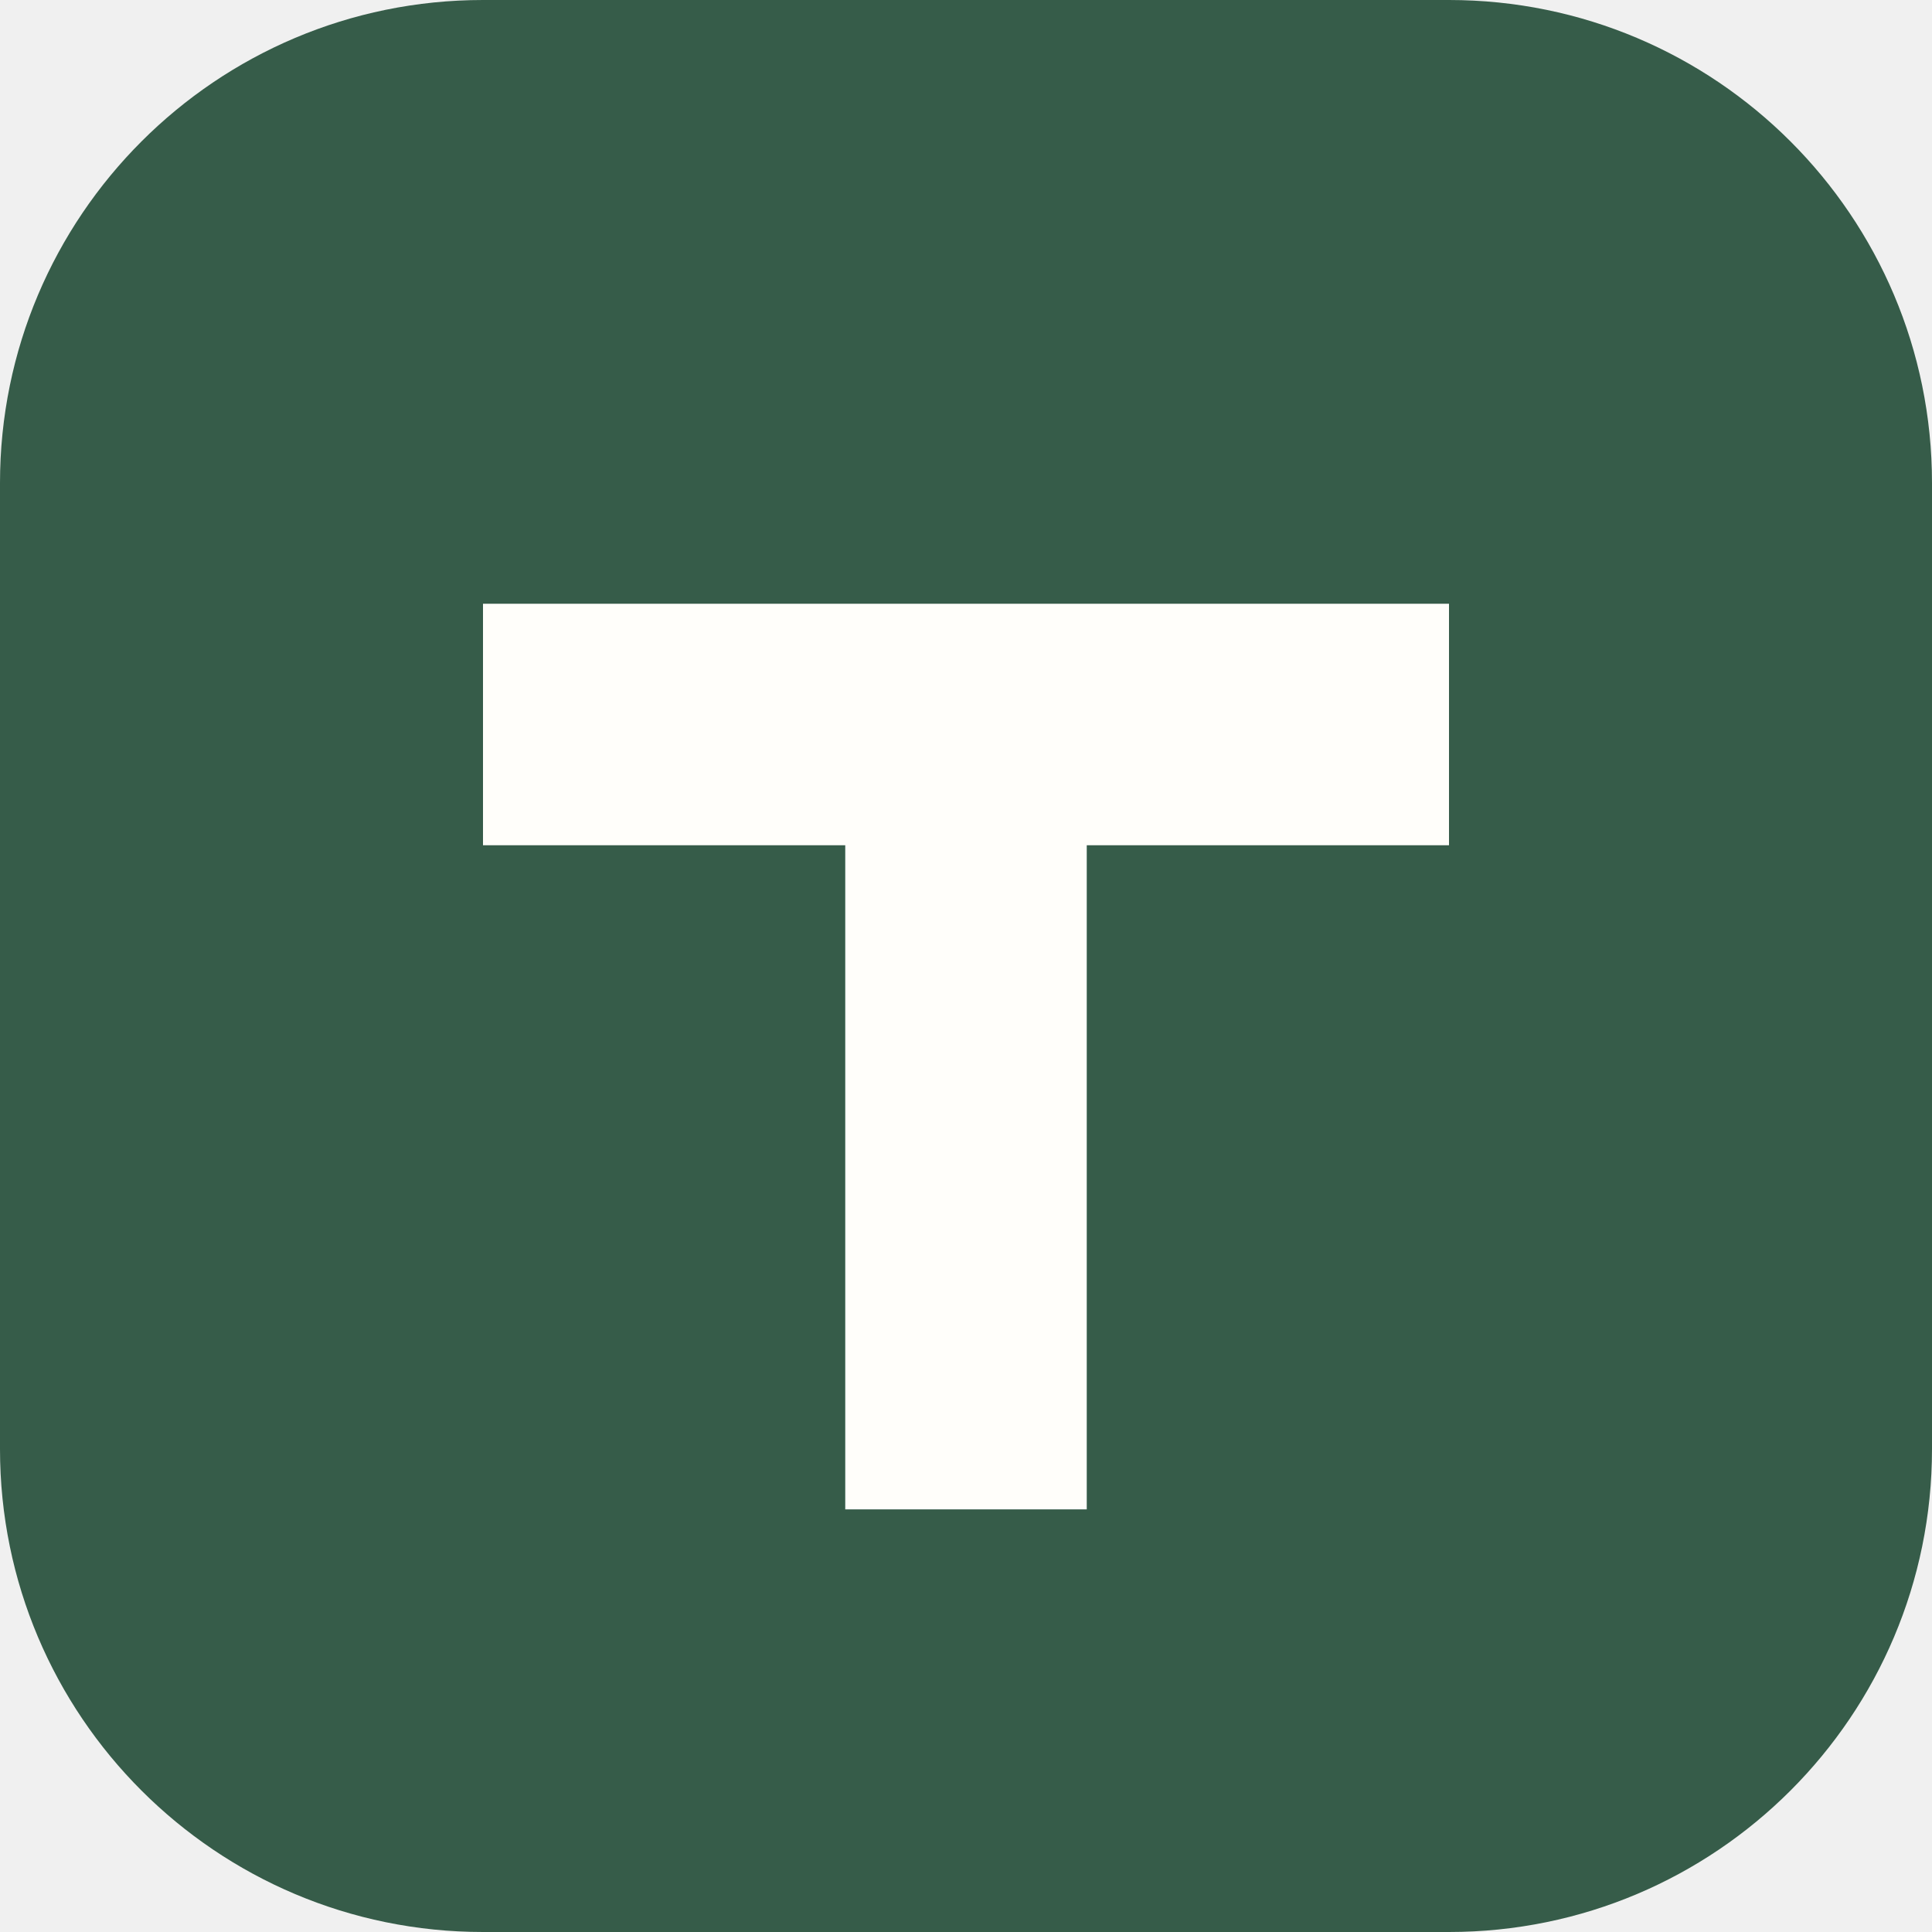
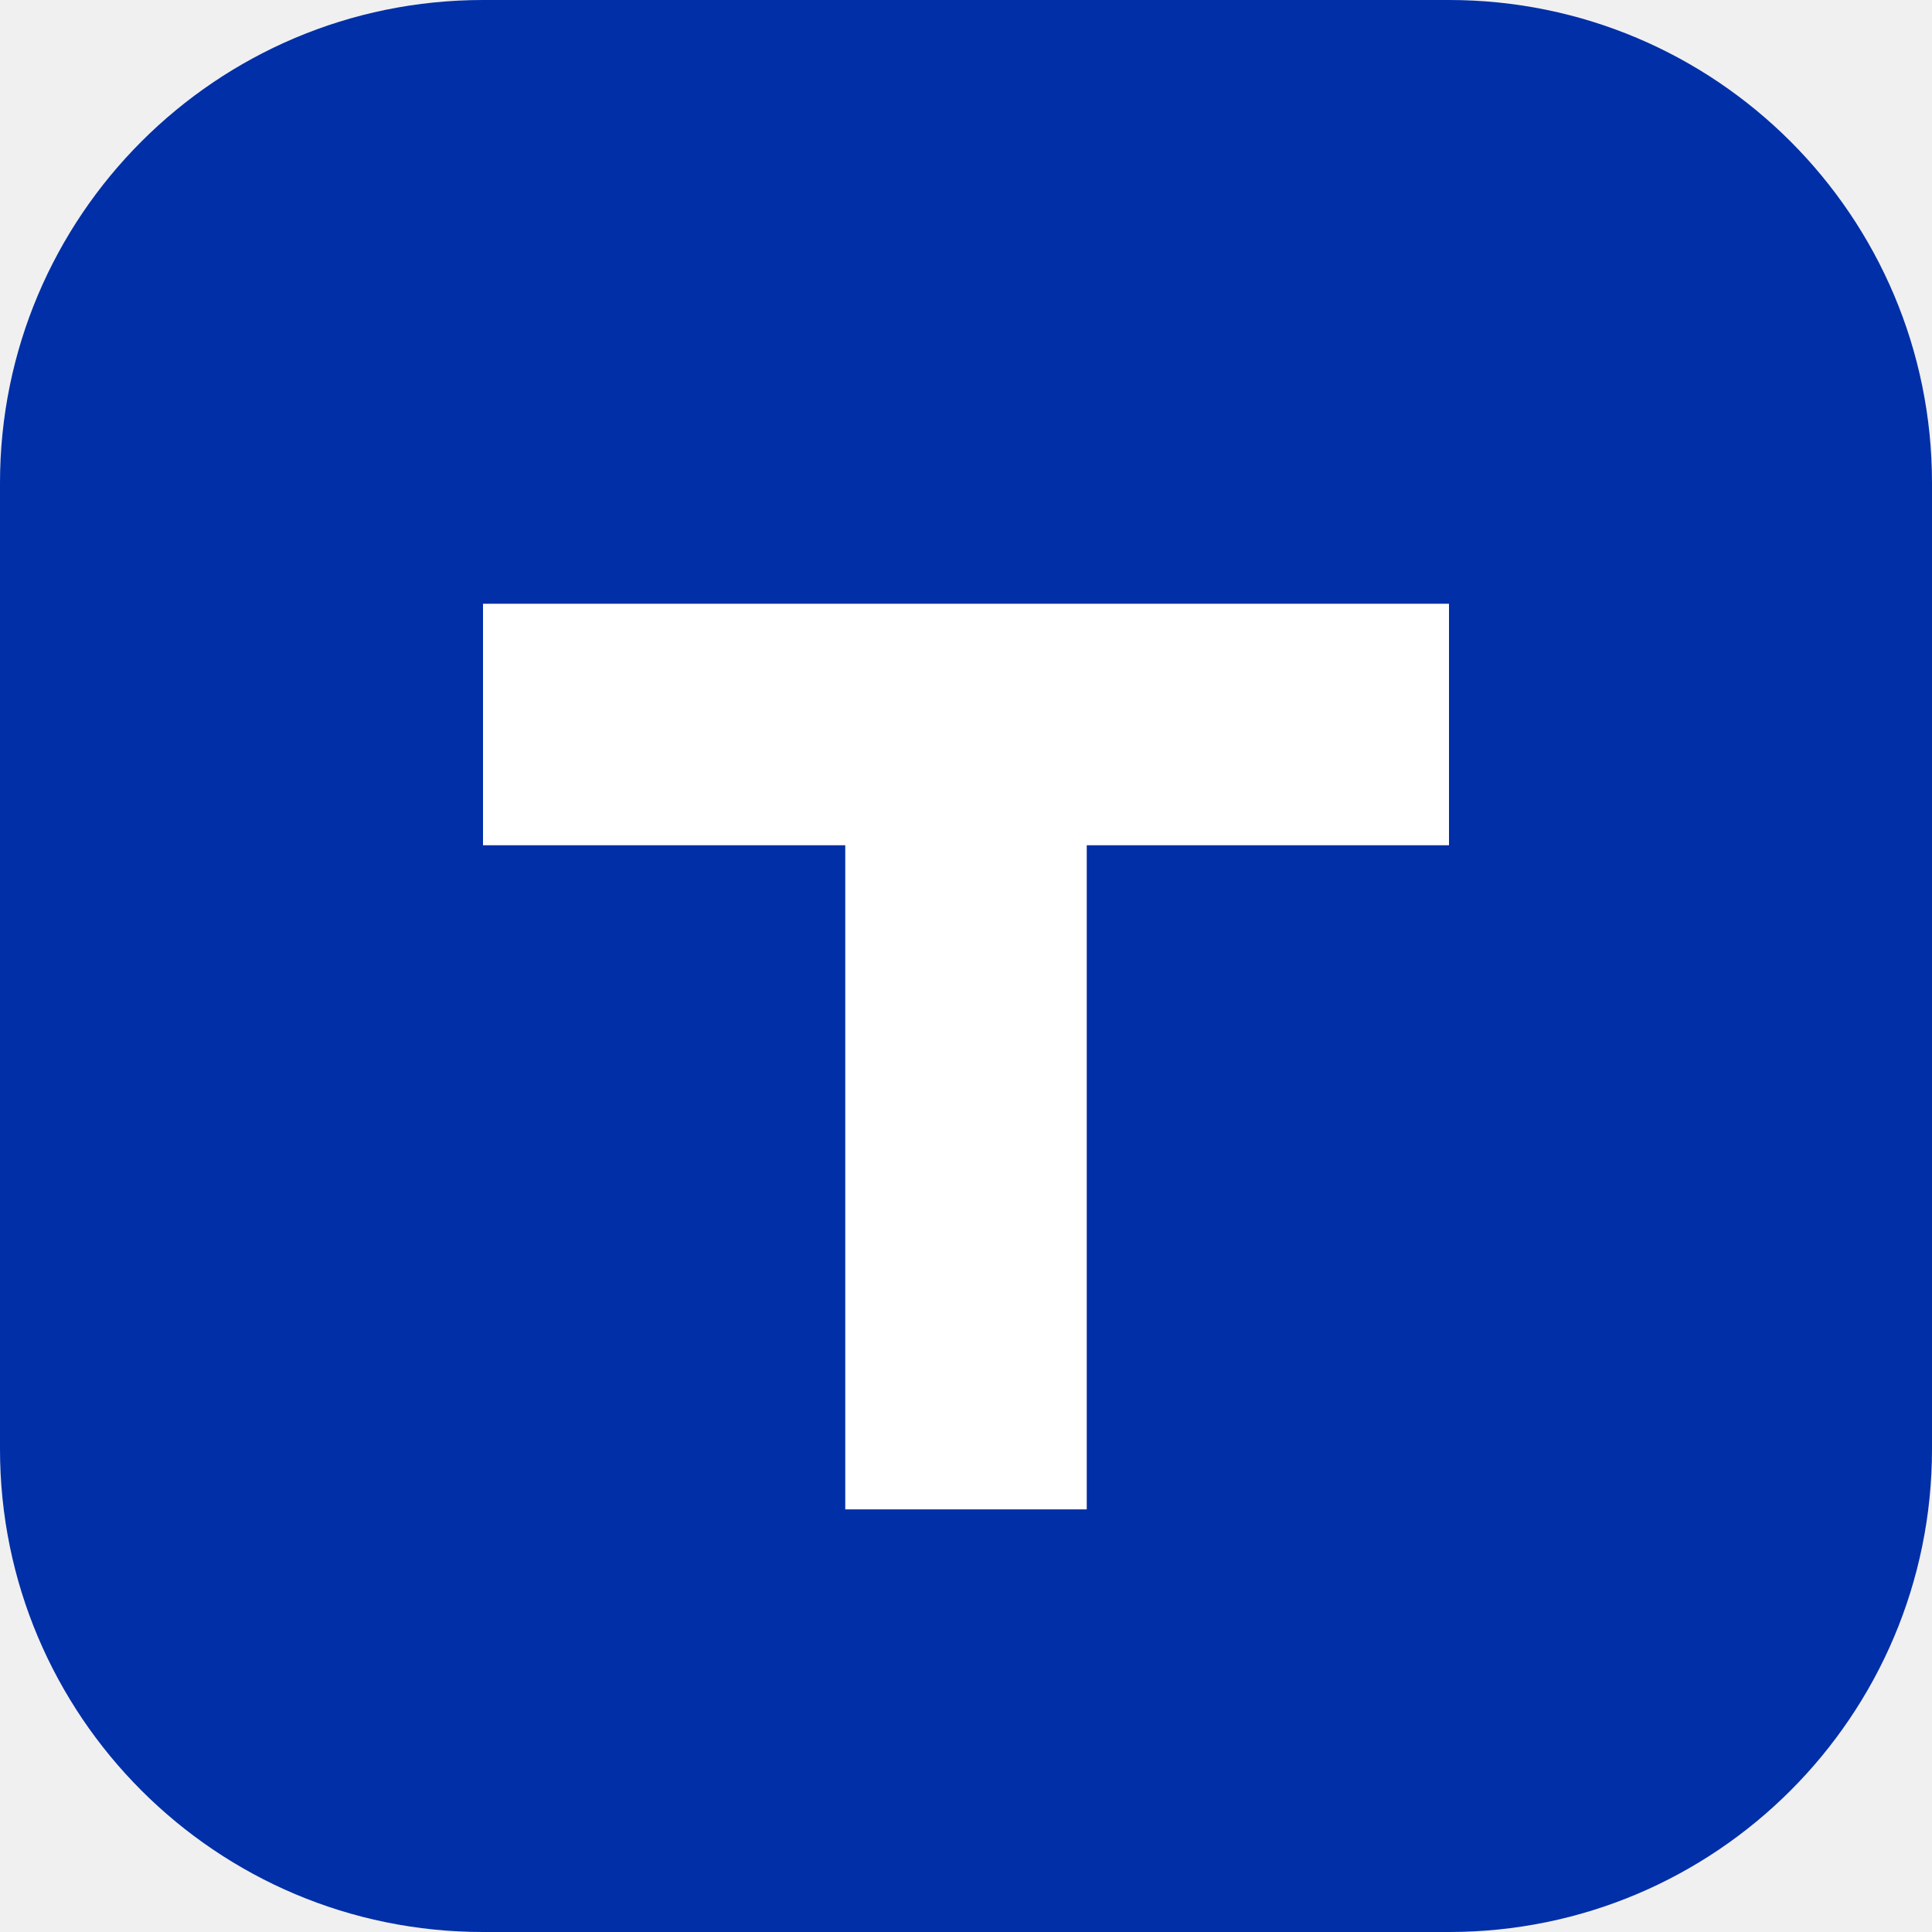
<svg xmlns="http://www.w3.org/2000/svg" viewBox="0 0 32 32">
-   <rect width="32" height="32" rx="8" fill="#365c49" />
-   <path d="M8 10h16v4h-6v11h-4V14H8z" fill="#fffefa" />
+   <rect width="32" height="32" rx="8" fill="#002FA7" />
+   <path d="M8 10h16v4h-6v11h-4V14H8z" fill="#FFFFFF" />
</svg>
